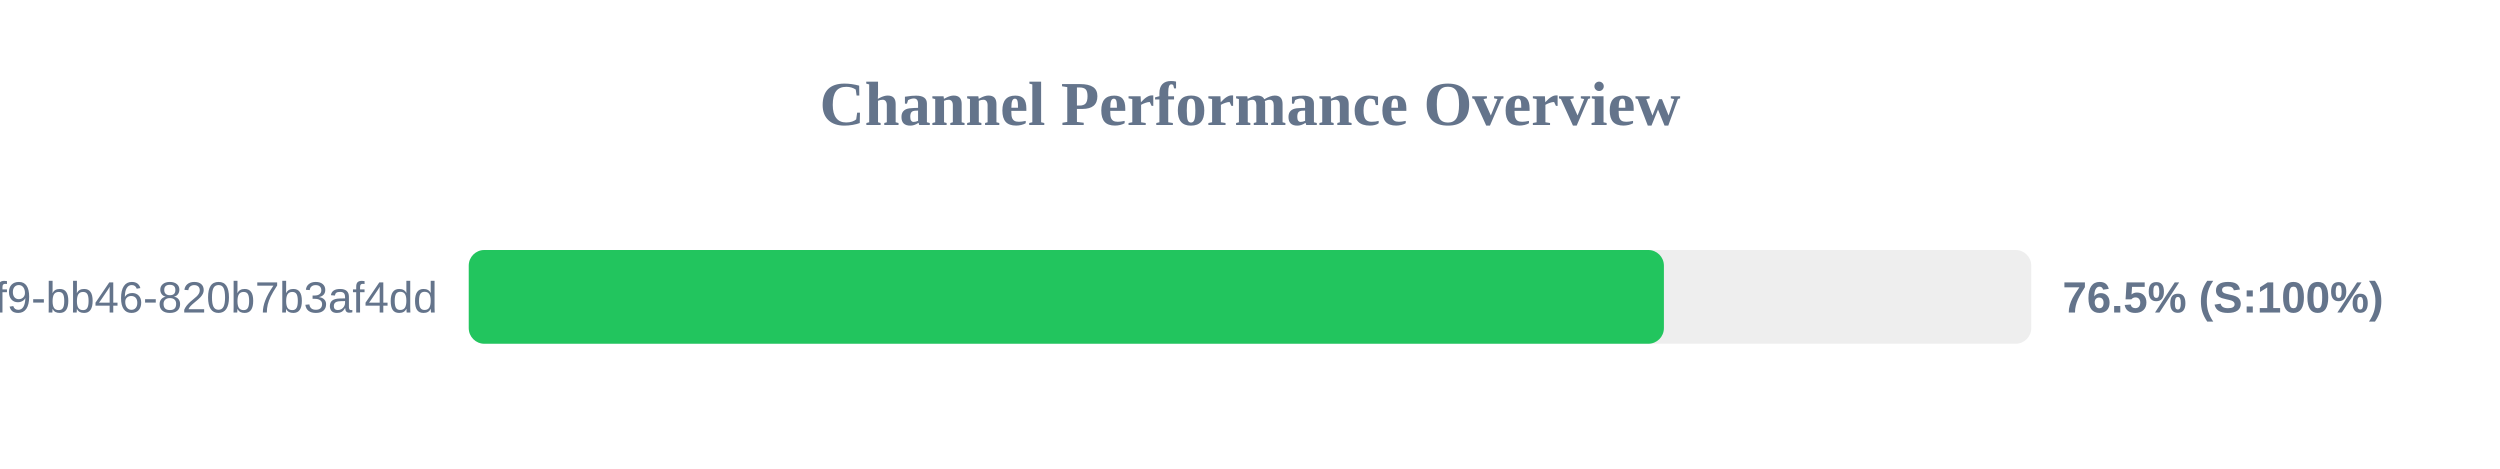
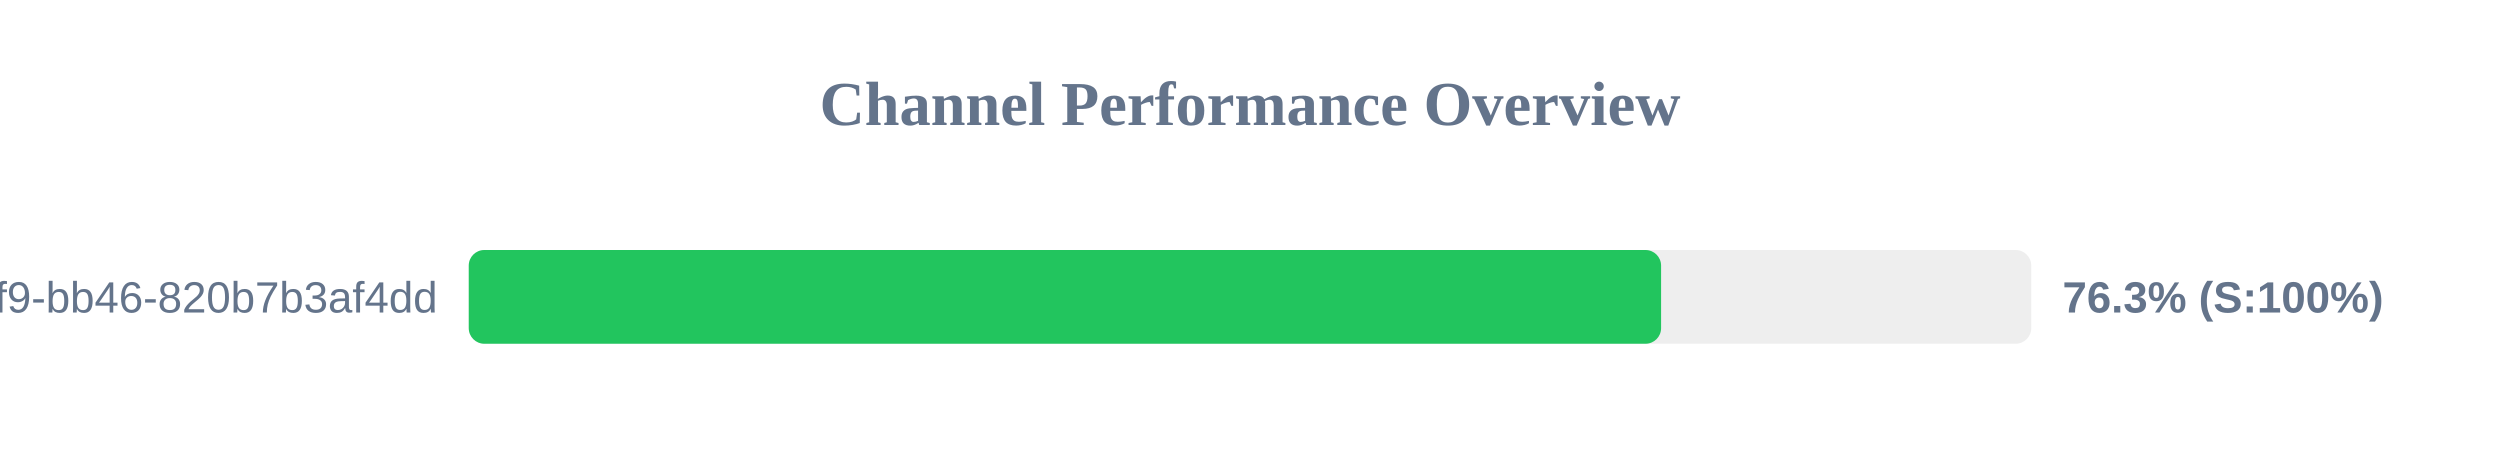
<svg xmlns="http://www.w3.org/2000/svg" width="800" height="150" version="1.1">
  <style>
        .row { font: 14px Arial; fill: #64748b; }
        .score { font: bold 14px Arial; fill: #64748b; }
    </style>
  <text x="400" y="40" text-anchor="middle" font-size="20px" font-weight="bold" fill="#64748b">Channel Performance Overview</text>
  <rect x="150" y="80" width="500" height="30" fill="#eee" rx="5" />
-   <rect x="150" y="80" width="382.45" height="30" fill="#22c55e" rx="5" />
+   <rect x="150" y="80" width="381.55" height="30" fill="#22c55e" rx="5" />
  <text x="140" y="100" text-anchor="end" class="row">?uuid=80b2ac81-ba69-41f9-bb46-820b7b3af4dd</text>
-   <text x="660" y="100" text-anchor="start" class="score">76.5% (S:100%)</text>
+   <text x="660" y="100" text-anchor="start" class="score">76.3% (S:100%)</text>
</svg>
